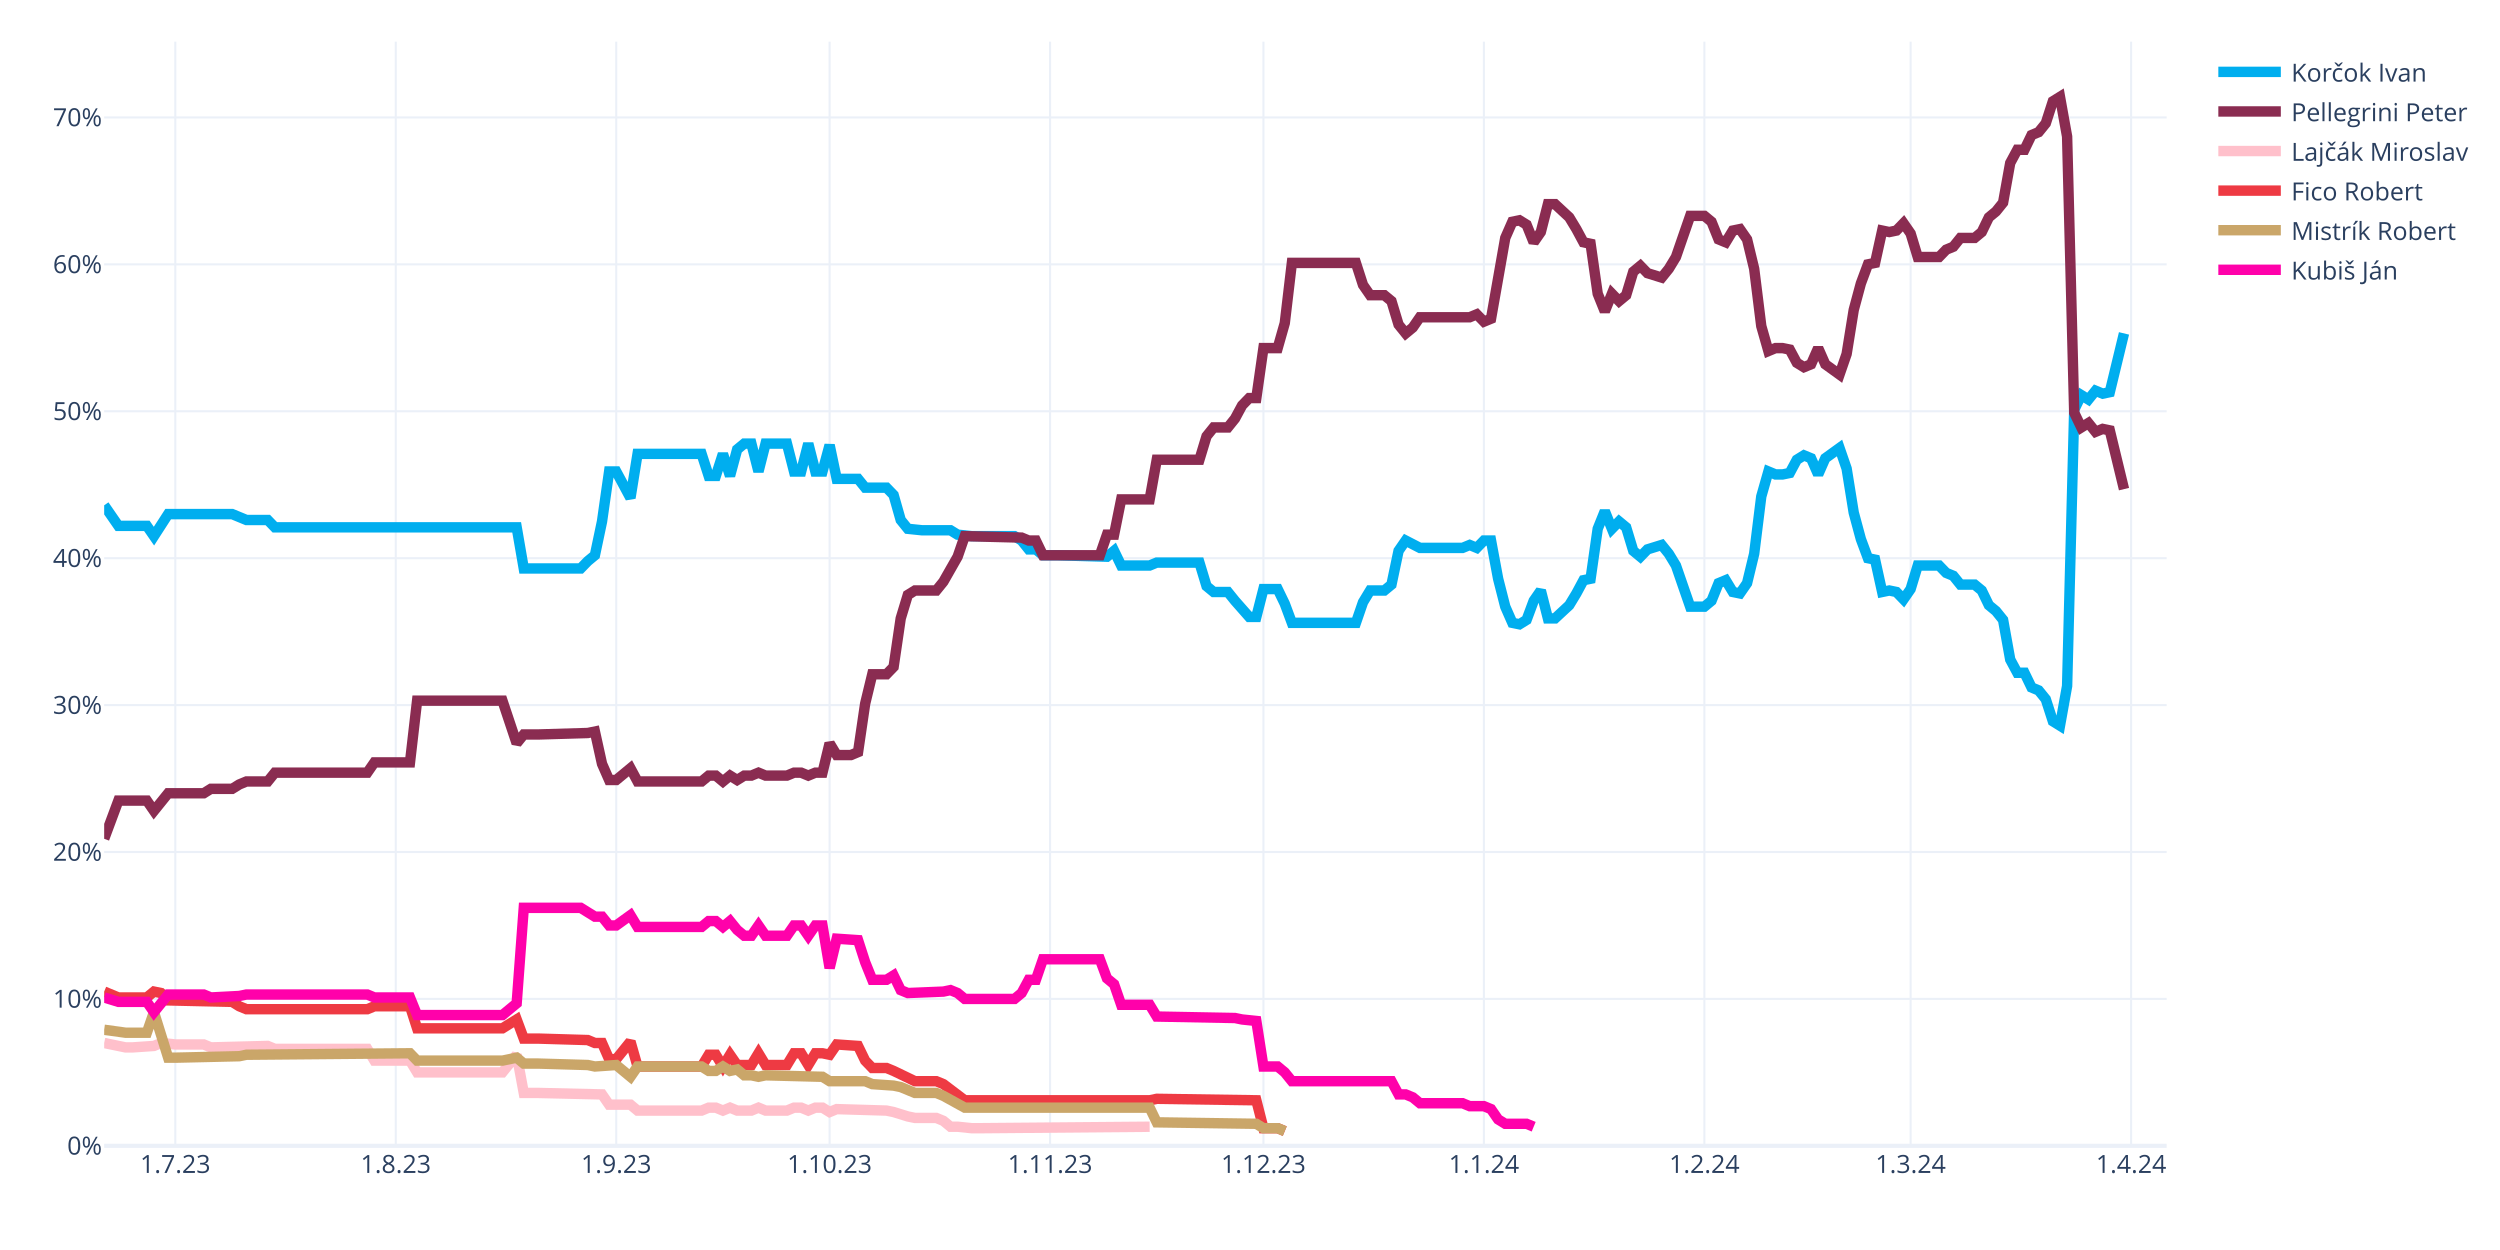
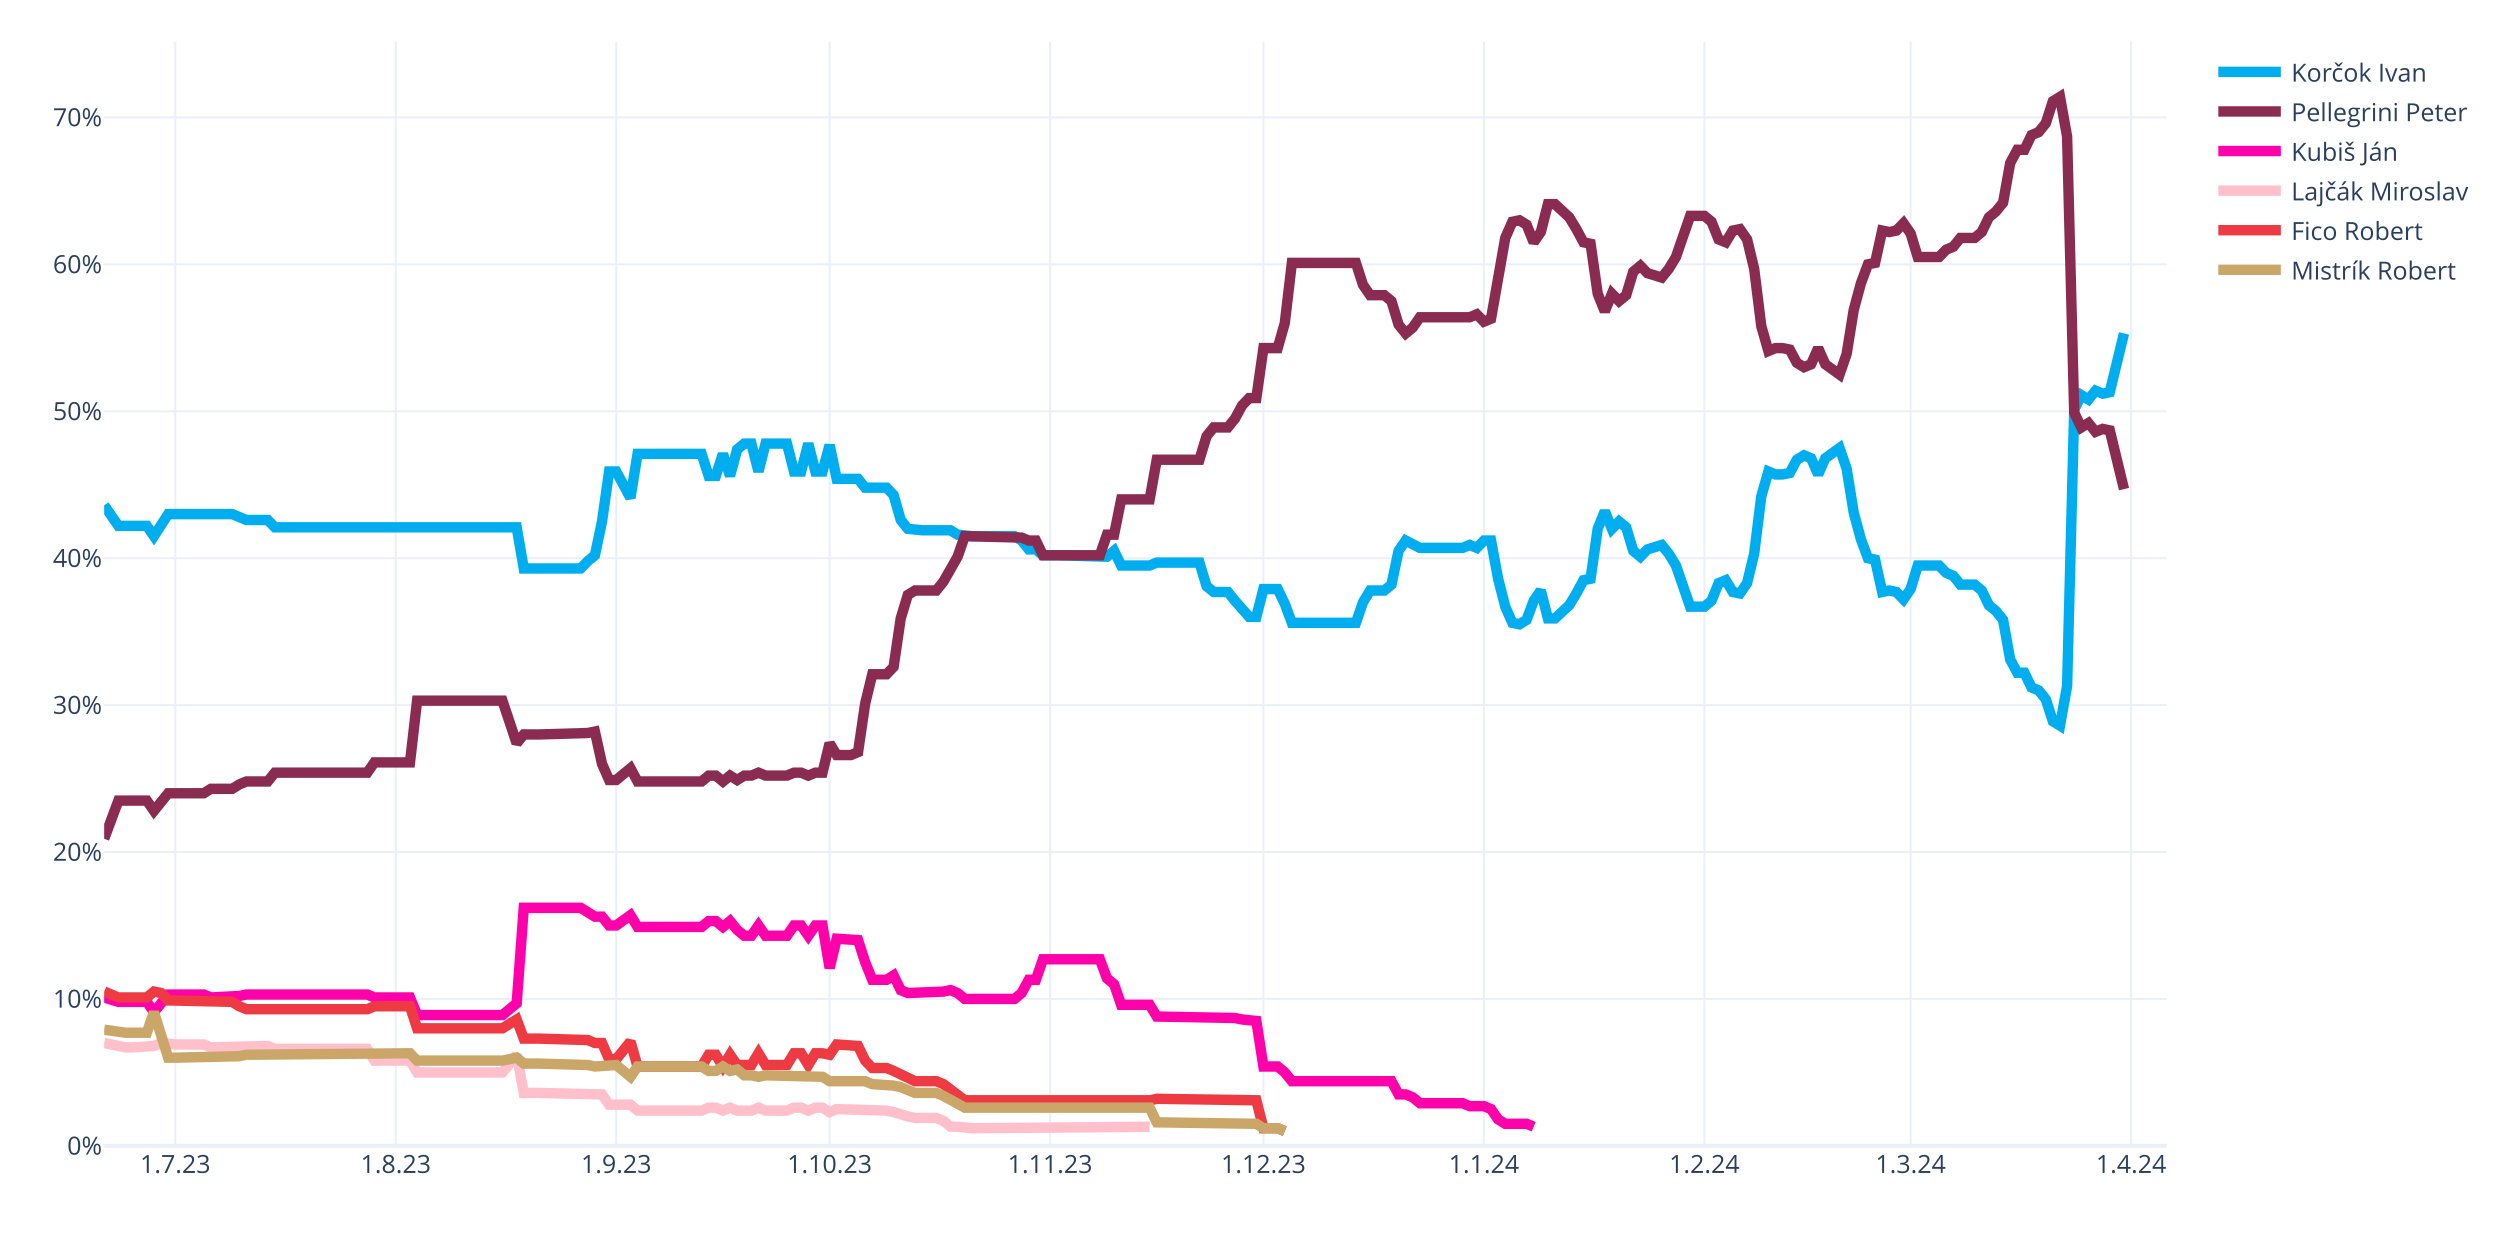
<svg xmlns="http://www.w3.org/2000/svg" class="main-svg" width="1200" height="600" style="" viewBox="0 0 1200 600">
  <rect x="0" y="0" width="1200" height="600" style="fill: rgb(255, 255, 255); fill-opacity: 1;" />
-   <defs id="defs-4c648d">
+   <defs id="defs-e7f53c">
    <g class="clips">
-       <clipPath id="clip4c648dxyplot" class="plotclip">
+       <clipPath id="clipe7f53cxyplot" class="plotclip">
        <rect width="990" height="530" />
      </clipPath>
-       <clipPath class="axesclip" id="clip4c648dx">
+       <clipPath class="axesclip" id="clipe7f53cx">
        <rect x="50" y="0" width="990" height="600" />
      </clipPath>
-       <clipPath class="axesclip" id="clip4c648dy">
+       <clipPath class="axesclip" id="clipe7f53cy">
        <rect x="0" y="20" width="1200" height="530" />
      </clipPath>
-       <clipPath class="axesclip" id="clip4c648dxy">
+       <clipPath class="axesclip" id="clipe7f53cxy">
        <rect x="50" y="20" width="990" height="530" />
      </clipPath>
    </g>
    <g class="gradients" />
    <g class="patterns" />
  </defs>
  <g class="bglayer" />
  <g class="layer-below">
    <g class="imagelayer" />
    <g class="shapelayer" />
  </g>
  <g class="cartesianlayer">
    <g class="subplot xy">
      <g class="layer-subplot">
        <g class="shapelayer" />
        <g class="imagelayer" />
      </g>
      <g class="minor-gridlayer">
        <g class="x" />
        <g class="y" />
      </g>
      <g class="gridlayer">
        <g class="x">
          <path class="xgrid crisp" transform="translate(84.14,0)" d="M0,20v530" style="stroke: rgb(235, 240, 248); stroke-opacity: 1; stroke-width: 1px;" />
          <path class="xgrid crisp" transform="translate(189.97,0)" d="M0,20v530" style="stroke: rgb(235, 240, 248); stroke-opacity: 1; stroke-width: 1px;" />
          <path class="xgrid crisp" transform="translate(295.79,0)" d="M0,20v530" style="stroke: rgb(235, 240, 248); stroke-opacity: 1; stroke-width: 1px;" />
          <path class="xgrid crisp" transform="translate(398.21,0)" d="M0,20v530" style="stroke: rgb(235, 240, 248); stroke-opacity: 1; stroke-width: 1px;" />
          <path class="xgrid crisp" transform="translate(504.03,0)" d="M0,20v530" style="stroke: rgb(235, 240, 248); stroke-opacity: 1; stroke-width: 1px;" />
          <path class="xgrid crisp" transform="translate(606.45,0)" d="M0,20v530" style="stroke: rgb(235, 240, 248); stroke-opacity: 1; stroke-width: 1px;" />
          <path class="xgrid crisp" transform="translate(712.28,0)" d="M0,20v530" style="stroke: rgb(235, 240, 248); stroke-opacity: 1; stroke-width: 1px;" />
          <path class="xgrid crisp" transform="translate(818.1,0)" d="M0,20v530" style="stroke: rgb(235, 240, 248); stroke-opacity: 1; stroke-width: 1px;" />
          <path class="xgrid crisp" transform="translate(917.1,0)" d="M0,20v530" style="stroke: rgb(235, 240, 248); stroke-opacity: 1; stroke-width: 1px;" />
          <path class="xgrid crisp" transform="translate(1022.93,0)" d="M0,20v530" style="stroke: rgb(235, 240, 248); stroke-opacity: 1; stroke-width: 1px;" />
        </g>
        <g class="y">
          <path class="ygrid crisp" transform="translate(0,479.48)" d="M50,0h990" style="stroke: rgb(235, 240, 248); stroke-opacity: 1; stroke-width: 1px;" />
          <path class="ygrid crisp" transform="translate(0,408.96)" d="M50,0h990" style="stroke: rgb(235, 240, 248); stroke-opacity: 1; stroke-width: 1px;" />
          <path class="ygrid crisp" transform="translate(0,338.45)" d="M50,0h990" style="stroke: rgb(235, 240, 248); stroke-opacity: 1; stroke-width: 1px;" />
          <path class="ygrid crisp" transform="translate(0,267.93)" d="M50,0h990" style="stroke: rgb(235, 240, 248); stroke-opacity: 1; stroke-width: 1px;" />
          <path class="ygrid crisp" transform="translate(0,197.41)" d="M50,0h990" style="stroke: rgb(235, 240, 248); stroke-opacity: 1; stroke-width: 1px;" />
          <path class="ygrid crisp" transform="translate(0,126.89)" d="M50,0h990" style="stroke: rgb(235, 240, 248); stroke-opacity: 1; stroke-width: 1px;" />
          <path class="ygrid crisp" transform="translate(0,56.37)" d="M50,0h990" style="stroke: rgb(235, 240, 248); stroke-opacity: 1; stroke-width: 1px;" />
        </g>
      </g>
      <g class="zerolinelayer">
        <path class="yzl zl crisp" transform="translate(0,550)" d="M50,0h990" style="stroke: rgb(235, 240, 248); stroke-opacity: 1; stroke-width: 2px;" />
      </g>
      <g class="layer-between">
        <g class="shapelayer" />
        <g class="imagelayer" />
      </g>
      <path class="xlines-below" />
      <path class="ylines-below" />
      <g class="overlines-below" />
      <g class="xaxislayer-below" />
      <g class="yaxislayer-below" />
      <g class="overaxes-below" />
-       <g class="plot" transform="translate(50,20)" clip-path="url(#clip4c648dxyplot)">
+       <g class="plot" transform="translate(50,20)" clip-path="url(#clipe7f53cxyplot)">
        <g class="scatterlayer mlayer">
-           <g class="trace scatter trace113d19" style="stroke-miterlimit: 2; opacity: 1;">
+           <g class="trace scatter tracedae038" style="stroke-miterlimit: 2; opacity: 1;">
            <g class="fills" />
            <g class="errorbars" />
            <g class="lines">
              <path class="js-line" d="M0,222.54L6.83,232.41L10.24,232.41L20.48,232.41L23.9,237.35L30.72,226.77L34.14,226.77L61.45,226.77L64.86,228.18L68.28,229.59L71.69,229.59L78.52,229.59L81.93,233.12L198,233.12L201.41,252.86L228.72,252.86L232.14,249.34L235.55,246.52L238.97,230.3L242.38,206.32L245.79,206.32L252.62,219.01L256.03,197.86L286.76,197.86L290.17,208.44L293.59,208.44L297,197.86L300.41,208.44L303.83,195.74L307.24,192.92L310.66,192.92L314.07,206.32L317.48,192.92L327.72,192.92L331.14,206.32L334.55,206.32L337.97,192.92L341.38,206.32L344.79,206.32L348.21,193.63L351.62,209.85L361.86,209.85L365.28,214.08L375.52,214.08L378.93,217.6L382.34,229.59L385.76,233.82L392.59,234.53L396,234.53L406.24,234.53L409.66,236.64L416.48,237.35L419.9,237.35L436.97,237.35L440.38,239.46L443.79,243.7L447.21,243.7L450.62,246.52L457.45,246.52L481.34,247.22L484.76,244.4L488.17,251.45L491.59,251.45L501.83,251.45L505.24,250.04L525.72,250.04L529.14,261.33L532.55,264.15L535.97,264.15L539.38,264.15L542.79,268.38L549.62,276.13L553.03,276.13L556.45,262.74L559.86,262.74L563.28,262.74L566.69,269.79L570.1,278.96L573.52,278.96L600.83,278.96L604.24,269.08L607.66,263.44L611.07,263.44L614.48,263.44L617.9,260.62L621.31,244.4L624.72,239.46L631.55,242.99L634.97,242.99L652.03,242.99L655.45,241.58L658.86,242.99L662.28,239.46L665.69,239.46L669.1,257.8L672.52,271.2L675.93,278.96L679.34,279.66L682.76,277.54L686.17,268.38L689.59,263.44L693,276.84L696.41,276.84L703.24,270.49L706.66,264.85L710.07,258.5L713.48,257.8L716.9,233.82L720.31,225.36L723.72,233.82L727.14,230.3L730.55,233.12L733.97,244.4L737.38,247.22L740.79,243.7L747.62,241.58L751.03,245.81L754.45,251.45L757.86,261.33L761.28,271.2L764.69,271.2L768.1,271.2L771.52,268.38L774.93,259.92L778.34,258.5L781.76,264.15L785.17,264.85L788.59,259.92L792,245.81L795.41,218.31L798.83,206.32L802.24,207.73L805.66,207.73L809.07,207.03L812.48,200.68L815.9,198.56L819.31,199.97L822.72,207.73L826.14,199.97L832.97,195.04L836.38,204.91L839.79,226.07L843.21,238.76L846.62,247.93L850.03,248.63L853.45,264.15L856.86,263.44L860.28,264.15L863.69,267.67L867.1,262.74L870.52,251.45L880.76,251.45L884.17,254.98L887.59,256.39L891,260.62L897.83,260.62L901.24,263.44L904.66,270.49L908.07,273.31L911.48,277.54L914.9,296.58L918.31,302.93L921.72,302.93L925.14,309.98L928.55,311.39L931.97,315.62L935.38,326.2L938.79,328.32L942.21,309.28L945.62,176.7L949.03,169.65L952.45,171.77L955.86,167.54L959.28,168.95L962.69,168.24L969.52,140.03" style="vector-effect: none; fill: none; stroke: rgb(0, 174, 239); stroke-opacity: 1; stroke-width: 5px; opacity: 1;" />
            </g>
            <g class="points" />
            <g class="text" />
          </g>
-           <g class="trace scatter trace67e810" style="stroke-miterlimit: 2; opacity: 1;">
+           <g class="trace scatter tracea5a894" style="stroke-miterlimit: 2; opacity: 1;">
            <g class="fills" />
            <g class="errorbars" />
            <g class="lines">
              <path class="js-line" d="M0,382.62L6.83,364.28L10.24,364.28L20.48,364.28L23.9,369.22L30.72,360.76L34.14,360.76L47.79,360.76L51.21,358.64L61.45,358.64L64.86,356.53L68.28,355.11L71.69,355.11L78.52,355.11L81.93,350.88L126.31,350.88L129.72,345.95L146.79,345.95L150.21,316.33L191.17,316.33L198,336.78L201.41,332.55L208.24,332.55L232.14,331.84L235.55,331.14L238.97,346.65L242.38,354.41L245.79,354.41L249.21,351.59L252.62,348.77L256.03,355.11L286.76,355.11L290.17,352.29L293.59,352.29L297,355.11L300.41,352.29L303.83,354.41L307.24,352.29L310.66,352.29L314.07,350.88L317.48,352.29L327.72,352.29L331.14,350.88L334.55,350.88L337.97,352.29L341.38,350.88L344.79,350.88L348.21,336.78L351.62,342.42L358.45,342.42L361.86,341.01L365.28,317.74L368.69,303.64L375.52,303.64L378.93,300.11L382.34,276.84L385.76,265.56L389.17,263.44L392.59,263.44L399.41,263.44L402.83,259.21L409.66,247.22L413.07,237.35L440.38,238.05L443.79,239.46L447.21,239.46L450.62,246.52L477.93,246.52L481.34,236.64L484.76,236.64L488.17,219.72L501.83,219.72L505.24,200.68L525.72,200.68L529.14,189.4L532.55,185.17L535.97,185.17L539.38,185.17L542.79,180.93L546.21,174.59L549.62,171.06L553.03,171.06L556.45,147.09L563.28,147.09L566.69,135.1L570.1,106.19L573.52,106.19L600.83,106.19L604.24,116.76L607.66,121.7L611.07,121.7L614.48,121.7L617.9,124.52L621.31,135.8L624.72,140.03L628.14,137.21L631.55,132.28L655.45,132.28L658.86,130.87L662.28,134.39L665.69,132.98L672.52,94.2L675.93,86.44L679.34,85.74L682.76,87.85L686.17,96.31L689.59,91.38L693,77.98L696.41,77.98L703.24,84.32L706.66,89.97L710.07,96.31L713.48,97.02L716.9,120.99L720.31,129.46L723.72,120.99L727.14,124.52L730.55,121.7L733.97,110.42L737.38,107.6L740.79,111.12L747.62,113.24L751.03,109.01L754.45,103.36L757.86,93.49L761.28,83.62L764.69,83.62L768.1,83.62L771.52,86.44L774.93,94.9L778.34,96.31L781.76,90.67L785.17,89.97L788.59,94.9L792,109.01L795.41,136.51L798.83,148.5L802.24,147.09L805.66,147.09L809.07,147.79L812.48,154.14L815.9,156.25L819.31,154.84L822.72,147.09L826.14,154.84L832.97,159.78L836.38,149.91L839.79,128.75L843.21,116.06L846.62,106.89L850.03,106.19L853.45,90.67L856.86,91.38L860.28,90.67L863.69,87.15L867.1,92.08L870.52,103.36L880.76,103.36L884.17,99.84L887.59,98.43L891,94.2L897.83,94.2L901.24,91.38L904.66,84.32L908.07,81.5L911.48,77.27L914.9,58.23L918.31,51.89L921.72,51.89L925.14,44.83L928.55,43.42L931.97,39.19L935.38,28.62L938.79,26.5L942.21,45.54L945.62,178.11L949.03,185.17L952.45,183.05L955.86,187.28L959.28,185.87L962.69,186.58L969.52,214.78" style="vector-effect: none; fill: none; stroke: rgb(138, 44, 81); stroke-opacity: 1; stroke-width: 5px; opacity: 1;" />
            </g>
            <g class="points" />
            <g class="text" />
          </g>
-           <g class="trace scatter traceca311c" style="stroke-miterlimit: 2; opacity: 1;">
+           <g class="trace scatter trace162bde" style="stroke-miterlimit: 2; opacity: 1;">
+             <g class="fills" />
+             <g class="errorbars" />
+             <g class="lines">
+               <path class="js-line" d="M0,458.78L6.83,460.89L10.24,460.89L20.48,460.89L23.9,465.83L30.72,457.37L34.14,457.37L47.79,457.37L51.21,458.78L64.86,458.07L68.28,457.37L126.31,457.37L129.72,458.78L146.79,458.78L150.21,467.24L191.17,467.24L198,461.6L201.41,415.76L208.24,415.76L228.72,415.76L232.14,417.88L235.55,419.99L238.97,419.99L242.38,424.22L245.79,424.22L252.62,419.29L256.03,424.93L286.76,424.93L290.17,422.11L293.59,422.11L297,424.93L300.41,422.11L303.83,426.34L307.24,429.16L310.66,429.16L314.07,424.22L317.48,429.16L327.72,429.16L331.14,424.22L334.55,424.22L337.97,429.16L341.38,424.22L344.79,424.22L348.21,444.67L351.62,430.57L361.86,431.27L365.28,441.85L368.69,450.31L372.1,450.31L375.52,450.31L378.93,448.2L382.34,455.25L385.76,456.66L402.83,455.96L406.24,455.25L409.66,456.66L413.07,459.48L436.97,459.48L440.38,456.66L443.79,450.31L447.21,450.31L450.62,440.44L457.45,440.44L477.93,440.44L481.34,449.61L484.76,452.43L488.17,462.3L501.83,462.3L505.24,467.94L542.79,468.65L546.21,469.35L553.03,470.06L556.45,491.92L563.28,491.92L566.69,494.74L570.1,498.97L573.52,498.97L617.9,498.97L621.31,505.32L624.72,505.32L628.14,506.73L631.55,509.55L634.97,509.55L652.03,509.55L655.45,510.96L662.28,510.96L665.69,512.37L669.1,517.31L672.52,519.42L682.76,519.42L686.17,520.83" style="vector-effect: none; fill: none; stroke: rgb(255, 1, 170); stroke-opacity: 1; stroke-width: 5px; opacity: 1;" />
+             </g>
+             <g class="points" />
+             <g class="text" />
+           </g>
+           <g class="trace scatter traceb69887" style="stroke-miterlimit: 2; opacity: 1;">
            <g class="fills" />
            <g class="errorbars" />
            <g class="lines">
              <path class="js-line" d="M0,480.64L10.24,482.75L13.66,482.75L23.9,482.05L27.31,480.64L34.14,481.34L37.55,481.34L47.79,481.34L51.21,482.75L78.52,482.05L81.93,483.46L126.31,483.46L129.72,489.1L146.79,489.1L150.21,494.74L191.17,494.74L198,486.28L201.41,504.61L208.24,504.61L238.97,505.32L242.38,510.25L252.62,510.25L256.03,513.08L286.76,513.08L290.17,511.67L293.59,511.67L297,513.08L300.41,511.67L303.83,513.08L310.66,513.08L314.07,511.67L317.48,513.08L320.9,513.08L327.72,513.08L331.14,511.67L334.55,511.67L337.97,513.08L341.38,511.67L344.79,511.67L348.21,513.78L351.62,512.37L375.52,513.08L378.93,513.78L385.76,515.9L389.17,516.6L399.41,516.6L402.83,518.01L406.24,520.83L409.66,520.83L416.48,521.54L419.9,521.54L501.83,520.83" style="vector-effect: none; fill: none; stroke: rgb(255, 192, 203); stroke-opacity: 1; stroke-width: 5px; opacity: 1;" />
            </g>
            <g class="points" />
            <g class="text" />
          </g>
-           <g class="trace scatter trace1f88b2" style="stroke-miterlimit: 2; opacity: 1;">
+           <g class="trace scatter trace5f6261" style="stroke-miterlimit: 2; opacity: 1;">
            <g class="fills" />
            <g class="errorbars" />
            <g class="lines">
              <path class="js-line" d="M0,455.96L6.83,458.78L10.24,458.78L20.48,458.78L23.9,455.96L27.31,456.66L30.72,460.19L61.45,460.89L64.86,463.01L68.28,464.42L71.69,464.42L126.31,464.42L129.72,463.01L146.79,463.01L150.21,473.59L191.17,473.59L198,469.35L201.41,478.52L208.24,478.52L232.14,479.23L235.55,480.64L238.97,480.64L242.38,488.39L245.79,488.39L249.21,484.16L252.62,479.93L256.03,491.92L286.76,491.92L290.17,486.28L293.59,486.28L297,491.92L300.41,486.28L303.83,491.21L310.66,491.21L314.07,485.57L317.48,491.21L320.9,491.21L327.72,491.21L331.14,485.57L334.55,485.57L337.97,491.21L341.38,485.57L344.79,485.57L348.21,486.28L351.62,481.34L361.86,482.05L365.28,489.1L368.69,492.63L372.1,492.63L375.52,492.63L378.93,494.04L389.17,498.97L392.59,498.97L399.41,498.97L402.83,500.38L413.07,508.14L416.48,508.14L501.83,508.14L505.24,507.43L553.03,508.14L556.45,521.54L563.28,521.54L566.69,522.95" style="vector-effect: none; fill: none; stroke: rgb(238, 58, 67); stroke-opacity: 1; stroke-width: 5px; opacity: 1;" />
            </g>
            <g class="points" />
            <g class="text" />
          </g>
-           <g class="trace scatter trace04eb31" style="stroke-miterlimit: 2; opacity: 1;">
+           <g class="trace scatter trace7ef363" style="stroke-miterlimit: 2; opacity: 1;">
            <g class="fills" />
            <g class="errorbars" />
            <g class="lines">
              <path class="js-line" d="M0,474.29L10.24,475.7L13.66,475.7L20.48,475.7L23.9,465.83L30.72,487.69L34.14,487.69L64.86,486.98L68.28,486.28L146.79,485.57L150.21,489.1L191.17,489.1L198,487.69L201.41,490.51L208.24,490.51L232.14,491.21L235.55,491.92L245.79,491.21L249.21,494.04L252.62,496.86L256.03,491.92L286.76,491.92L290.17,494.04L293.59,494.04L297,491.92L300.41,494.04L303.83,493.33L307.24,496.15L310.66,496.15L314.07,496.86L317.48,496.15L344.79,496.86L348.21,498.97L365.28,498.97L368.69,500.38L378.93,501.09L382.34,501.79L389.17,504.61L392.59,504.61L399.41,504.61L402.83,506.02L413.07,511.67L416.48,511.67L501.83,511.67L505.24,518.72L553.03,519.42L556.45,521.54L563.28,521.54L566.69,522.95" style="vector-effect: none; fill: none; stroke: rgb(202, 166, 105); stroke-opacity: 1; stroke-width: 5px; opacity: 1;" />
-             </g>
-             <g class="points" />
-             <g class="text" />
-           </g>
-           <g class="trace scatter trace62bf24" style="stroke-miterlimit: 2; opacity: 1;">
-             <g class="fills" />
-             <g class="errorbars" />
-             <g class="lines">
-               <path class="js-line" d="M0,458.78L6.83,460.89L10.24,460.89L20.48,460.89L23.9,465.83L30.72,457.37L34.14,457.37L47.79,457.37L51.21,458.78L64.86,458.07L68.28,457.37L126.31,457.37L129.72,458.78L146.79,458.78L150.21,467.24L191.17,467.24L198,461.6L201.41,415.76L208.24,415.76L228.72,415.76L232.14,417.88L235.55,419.99L238.97,419.99L242.38,424.22L245.79,424.22L252.62,419.29L256.03,424.93L286.76,424.93L290.17,422.11L293.59,422.11L297,424.93L300.41,422.11L303.83,426.34L307.24,429.16L310.66,429.16L314.07,424.22L317.48,429.16L327.72,429.16L331.14,424.22L334.55,424.22L337.97,429.16L341.38,424.22L344.79,424.22L348.21,444.67L351.62,430.57L361.86,431.27L365.28,441.85L368.69,450.31L372.1,450.31L375.52,450.31L378.93,448.2L382.34,455.25L385.76,456.66L402.83,455.96L406.24,455.25L409.66,456.66L413.07,459.48L436.97,459.48L440.38,456.66L443.79,450.31L447.21,450.31L450.62,440.44L457.45,440.44L477.93,440.44L481.34,449.61L484.76,452.43L488.17,462.3L501.83,462.3L505.24,467.94L542.79,468.65L546.21,469.35L553.03,470.06L556.45,491.92L563.28,491.92L566.69,494.74L570.1,498.97L573.52,498.97L617.9,498.97L621.31,505.32L624.72,505.32L628.14,506.73L631.55,509.55L634.97,509.55L652.03,509.55L655.45,510.96L662.28,510.96L665.69,512.37L669.1,517.31L672.52,519.42L682.76,519.42L686.17,520.83" style="vector-effect: none; fill: none; stroke: rgb(255, 1, 170); stroke-opacity: 1; stroke-width: 5px; opacity: 1;" />
            </g>
            <g class="points" />
            <g class="text" />
          </g>
        </g>
      </g>
      <g class="overplot" />
      <path class="xlines-above crisp" d="M0,0" style="fill: none;" />
      <path class="ylines-above crisp" d="M0,0" style="fill: none;" />
      <g class="overlines-above" />
      <g class="xaxislayer-above">
        <g class="xtick">
          <text text-anchor="middle" x="0" y="563" transform="translate(84.14,0)" style="font-family: 'Open Sans', verdana, arial, sans-serif; font-size: 12px; fill: rgb(42, 63, 95); fill-opacity: 1; white-space: pre; opacity: 1;">1.7.23</text>
        </g>
        <g class="xtick">
          <text text-anchor="middle" x="0" y="563" style="font-family: 'Open Sans', verdana, arial, sans-serif; font-size: 12px; fill: rgb(42, 63, 95); fill-opacity: 1; white-space: pre; opacity: 1;" transform="translate(189.97,0)">1.8.23</text>
        </g>
        <g class="xtick">
          <text text-anchor="middle" x="0" y="563" style="font-family: 'Open Sans', verdana, arial, sans-serif; font-size: 12px; fill: rgb(42, 63, 95); fill-opacity: 1; white-space: pre; opacity: 1;" transform="translate(295.79,0)">1.9.23</text>
        </g>
        <g class="xtick">
          <text text-anchor="middle" x="0" y="563" style="font-family: 'Open Sans', verdana, arial, sans-serif; font-size: 12px; fill: rgb(42, 63, 95); fill-opacity: 1; white-space: pre; opacity: 1;" transform="translate(398.21,0)">1.10.23</text>
        </g>
        <g class="xtick">
          <text text-anchor="middle" x="0" y="563" style="font-family: 'Open Sans', verdana, arial, sans-serif; font-size: 12px; fill: rgb(42, 63, 95); fill-opacity: 1; white-space: pre; opacity: 1;" transform="translate(504.03,0)">1.11.23</text>
        </g>
        <g class="xtick">
          <text text-anchor="middle" x="0" y="563" style="font-family: 'Open Sans', verdana, arial, sans-serif; font-size: 12px; fill: rgb(42, 63, 95); fill-opacity: 1; white-space: pre; opacity: 1;" transform="translate(606.45,0)">1.12.23</text>
        </g>
        <g class="xtick">
          <text text-anchor="middle" x="0" y="563" style="font-family: 'Open Sans', verdana, arial, sans-serif; font-size: 12px; fill: rgb(42, 63, 95); fill-opacity: 1; white-space: pre; opacity: 1;" transform="translate(712.28,0)">1.1.24</text>
        </g>
        <g class="xtick">
          <text text-anchor="middle" x="0" y="563" style="font-family: 'Open Sans', verdana, arial, sans-serif; font-size: 12px; fill: rgb(42, 63, 95); fill-opacity: 1; white-space: pre; opacity: 1;" transform="translate(818.1,0)">1.2.24</text>
        </g>
        <g class="xtick">
          <text text-anchor="middle" x="0" y="563" style="font-family: 'Open Sans', verdana, arial, sans-serif; font-size: 12px; fill: rgb(42, 63, 95); fill-opacity: 1; white-space: pre; opacity: 1;" transform="translate(917.1,0)">1.3.24</text>
        </g>
        <g class="xtick">
          <text text-anchor="middle" x="0" y="563" style="font-family: 'Open Sans', verdana, arial, sans-serif; font-size: 12px; fill: rgb(42, 63, 95); fill-opacity: 1; white-space: pre; opacity: 1;" transform="translate(1022.93,0)">1.4.24</text>
        </g>
      </g>
      <g class="yaxislayer-above">
        <g class="ytick">
          <text text-anchor="end" x="49" y="4.2" transform="translate(0,550)" style="font-family: 'Open Sans', verdana, arial, sans-serif; font-size: 12px; fill: rgb(42, 63, 95); fill-opacity: 1; white-space: pre; opacity: 1;">0%</text>
        </g>
        <g class="ytick">
          <text text-anchor="end" x="49" y="4.2" style="font-family: 'Open Sans', verdana, arial, sans-serif; font-size: 12px; fill: rgb(42, 63, 95); fill-opacity: 1; white-space: pre; opacity: 1;" transform="translate(0,479.48)">10%</text>
        </g>
        <g class="ytick">
          <text text-anchor="end" x="49" y="4.2" style="font-family: 'Open Sans', verdana, arial, sans-serif; font-size: 12px; fill: rgb(42, 63, 95); fill-opacity: 1; white-space: pre; opacity: 1;" transform="translate(0,408.96)">20%</text>
        </g>
        <g class="ytick">
          <text text-anchor="end" x="49" y="4.2" style="font-family: 'Open Sans', verdana, arial, sans-serif; font-size: 12px; fill: rgb(42, 63, 95); fill-opacity: 1; white-space: pre; opacity: 1;" transform="translate(0,338.45)">30%</text>
        </g>
        <g class="ytick">
          <text text-anchor="end" x="49" y="4.2" style="font-family: 'Open Sans', verdana, arial, sans-serif; font-size: 12px; fill: rgb(42, 63, 95); fill-opacity: 1; white-space: pre; opacity: 1;" transform="translate(0,267.93)">40%</text>
        </g>
        <g class="ytick">
          <text text-anchor="end" x="49" y="4.2" style="font-family: 'Open Sans', verdana, arial, sans-serif; font-size: 12px; fill: rgb(42, 63, 95); fill-opacity: 1; white-space: pre; opacity: 1;" transform="translate(0,197.41)">50%</text>
        </g>
        <g class="ytick">
          <text text-anchor="end" x="49" y="4.2" style="font-family: 'Open Sans', verdana, arial, sans-serif; font-size: 12px; fill: rgb(42, 63, 95); fill-opacity: 1; white-space: pre; opacity: 1;" transform="translate(0,126.89)">60%</text>
        </g>
        <g class="ytick">
          <text text-anchor="end" x="49" y="4.2" style="font-family: 'Open Sans', verdana, arial, sans-serif; font-size: 12px; fill: rgb(42, 63, 95); fill-opacity: 1; white-space: pre; opacity: 1;" transform="translate(0,56.37)">70%</text>
        </g>
      </g>
      <g class="overaxes-above" />
    </g>
  </g>
  <g class="polarlayer" />
  <g class="smithlayer" />
  <g class="ternarylayer" />
  <g class="geolayer" />
  <g class="funnelarealayer" />
  <g class="pielayer" />
  <g class="iciclelayer" />
  <g class="treemaplayer" />
  <g class="sunburstlayer" />
  <g class="glimages" />
-   <defs id="topdefs-4c648d">
+   <defs id="topdefs-e7f53c">
    <g class="clips" />
-     <clipPath id="legend4c648d">
+     <clipPath id="legende7f53c">
      <rect width="128" height="124" x="0" y="0" />
    </clipPath>
  </defs>
  <g class="layer-above">
    <g class="imagelayer" />
    <g class="shapelayer" />
  </g>
  <g class="infolayer">
    <g class="legend" pointer-events="all" transform="translate(1059.8,20)">
      <rect class="bg" shape-rendering="crispEdges" style="stroke: rgb(68, 68, 68); stroke-opacity: 1; fill: rgb(255, 255, 255); fill-opacity: 1; stroke-width: 0px;" width="128" height="124" x="0" y="0" />
-       <g class="scrollbox" transform="" clip-path="url(#legend4c648d)">
+       <g class="scrollbox" transform="" clip-path="url(#legende7f53c)">
        <g class="groups">
          <g class="traces" transform="translate(0,14.5)" style="opacity: 1;">
            <text class="legendtext" text-anchor="start" x="40" y="4.68" style="font-family: 'Open Sans', verdana, arial, sans-serif; font-size: 12px; fill: rgb(42, 63, 95); fill-opacity: 1; white-space: pre;">Korčok Ivan</text>
            <g class="layers" style="opacity: 1;">
              <g class="legendfill" />
              <g class="legendlines">
                <path class="js-line" d="M5,0h30" style="fill: none; stroke: rgb(0, 174, 239); stroke-opacity: 1; stroke-width: 5px;" />
              </g>
              <g class="legendsymbols">
                <g class="legendpoints" />
              </g>
            </g>
            <rect class="legendtoggle" x="0" y="-9.5" width="122.703" height="19" style="fill: rgb(0, 0, 0); fill-opacity: 0;" />
          </g>
          <g class="traces" transform="translate(0,33.5)" style="opacity: 1;">
            <text class="legendtext" text-anchor="start" x="40" y="4.68" style="font-family: 'Open Sans', verdana, arial, sans-serif; font-size: 12px; fill: rgb(42, 63, 95); fill-opacity: 1; white-space: pre;">Pellegrini Peter</text>
            <g class="layers" style="opacity: 1;">
              <g class="legendfill" />
              <g class="legendlines">
                <path class="js-line" d="M5,0h30" style="fill: none; stroke: rgb(138, 44, 81); stroke-opacity: 1; stroke-width: 5px;" />
              </g>
              <g class="legendsymbols">
                <g class="legendpoints" />
              </g>
            </g>
            <rect class="legendtoggle" x="0" y="-9.5" width="122.703" height="19" style="fill: rgb(0, 0, 0); fill-opacity: 0;" />
          </g>
          <g class="traces" transform="translate(0,52.5)" style="opacity: 1;">
+             <text class="legendtext" text-anchor="start" x="40" y="4.68" style="font-family: 'Open Sans', verdana, arial, sans-serif; font-size: 12px; fill: rgb(42, 63, 95); fill-opacity: 1; white-space: pre;">Kubiš Ján</text>
+             <g class="layers" style="opacity: 1;">
+               <g class="legendfill" />
+               <g class="legendlines">
+                 <path class="js-line" d="M5,0h30" style="fill: none; stroke: rgb(255, 1, 170); stroke-opacity: 1; stroke-width: 5px;" />
+               </g>
+               <g class="legendsymbols">
+                 <g class="legendpoints" />
+               </g>
+             </g>
+             <rect class="legendtoggle" x="0" y="-9.5" width="122.703" height="19" style="fill: rgb(0, 0, 0); fill-opacity: 0;" />
+           </g>
+           <g class="traces" transform="translate(0,71.5)" style="opacity: 1;">
            <text class="legendtext" text-anchor="start" x="40" y="4.68" style="font-family: 'Open Sans', verdana, arial, sans-serif; font-size: 12px; fill: rgb(42, 63, 95); fill-opacity: 1; white-space: pre;">Lajčák Miroslav</text>
            <g class="layers" style="opacity: 1;">
              <g class="legendfill" />
              <g class="legendlines">
                <path class="js-line" d="M5,0h30" style="fill: none; stroke: rgb(255, 192, 203); stroke-opacity: 1; stroke-width: 5px;" />
              </g>
              <g class="legendsymbols">
                <g class="legendpoints" />
              </g>
            </g>
            <rect class="legendtoggle" x="0" y="-9.5" width="122.703" height="19" style="fill: rgb(0, 0, 0); fill-opacity: 0;" />
          </g>
-           <g class="traces" transform="translate(0,71.5)" style="opacity: 1;">
+           <g class="traces" transform="translate(0,90.5)" style="opacity: 1;">
            <text class="legendtext" text-anchor="start" x="40" y="4.68" style="font-family: 'Open Sans', verdana, arial, sans-serif; font-size: 12px; fill: rgb(42, 63, 95); fill-opacity: 1; white-space: pre;">Fico Robert</text>
            <g class="layers" style="opacity: 1;">
              <g class="legendfill" />
              <g class="legendlines">
                <path class="js-line" d="M5,0h30" style="fill: none; stroke: rgb(238, 58, 67); stroke-opacity: 1; stroke-width: 5px;" />
              </g>
              <g class="legendsymbols">
                <g class="legendpoints" />
              </g>
            </g>
            <rect class="legendtoggle" x="0" y="-9.5" width="122.703" height="19" style="fill: rgb(0, 0, 0); fill-opacity: 0;" />
          </g>
-           <g class="traces" transform="translate(0,90.5)" style="opacity: 1;">
+           <g class="traces" transform="translate(0,109.5)" style="opacity: 1;">
            <text class="legendtext" text-anchor="start" x="40" y="4.68" style="font-family: 'Open Sans', verdana, arial, sans-serif; font-size: 12px; fill: rgb(42, 63, 95); fill-opacity: 1; white-space: pre;">Mistrík Robert</text>
            <g class="layers" style="opacity: 1;">
              <g class="legendfill" />
              <g class="legendlines">
                <path class="js-line" d="M5,0h30" style="fill: none; stroke: rgb(202, 166, 105); stroke-opacity: 1; stroke-width: 5px;" />
-               </g>
-               <g class="legendsymbols">
-                 <g class="legendpoints" />
-               </g>
-             </g>
-             <rect class="legendtoggle" x="0" y="-9.5" width="122.703" height="19" style="fill: rgb(0, 0, 0); fill-opacity: 0;" />
-           </g>
-           <g class="traces" transform="translate(0,109.5)" style="opacity: 1;">
-             <text class="legendtext" text-anchor="start" x="40" y="4.68" style="font-family: 'Open Sans', verdana, arial, sans-serif; font-size: 12px; fill: rgb(42, 63, 95); fill-opacity: 1; white-space: pre;">Kubiš Ján</text>
-             <g class="layers" style="opacity: 1;">
-               <g class="legendfill" />
-               <g class="legendlines">
-                 <path class="js-line" d="M5,0h30" style="fill: none; stroke: rgb(255, 1, 170); stroke-opacity: 1; stroke-width: 5px;" />
              </g>
              <g class="legendsymbols">
                <g class="legendpoints" />
              </g>
            </g>
            <rect class="legendtoggle" x="0" y="-9.5" width="122.703" height="19" style="fill: rgb(0, 0, 0); fill-opacity: 0;" />
          </g>
        </g>
      </g>
      <rect class="scrollbar" rx="20" ry="3" width="0" height="0" style="fill: rgb(128, 139, 164); fill-opacity: 1;" x="0" y="0" />
    </g>
    <g class="g-gtitle" />
    <g class="g-xtitle" />
    <g class="g-ytitle" />
  </g>
</svg>
